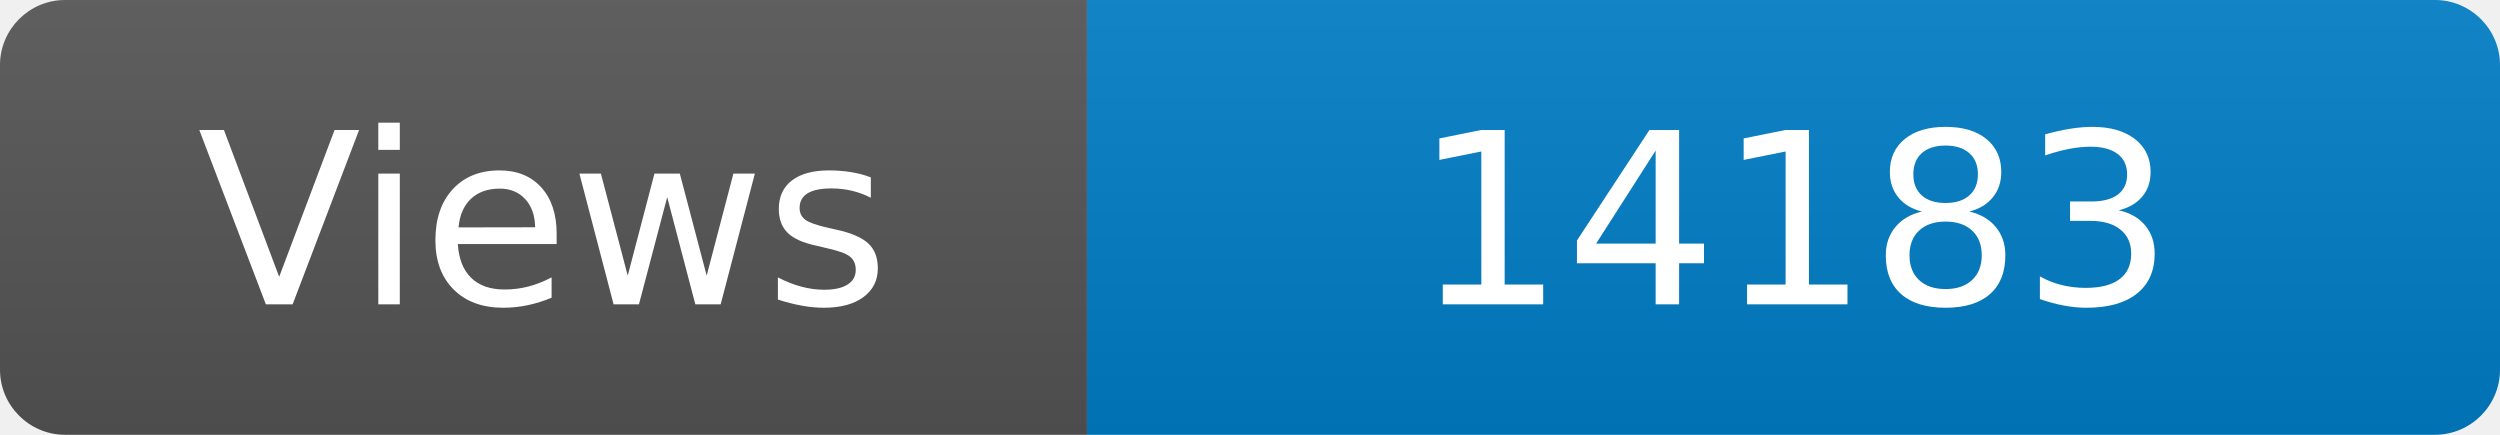
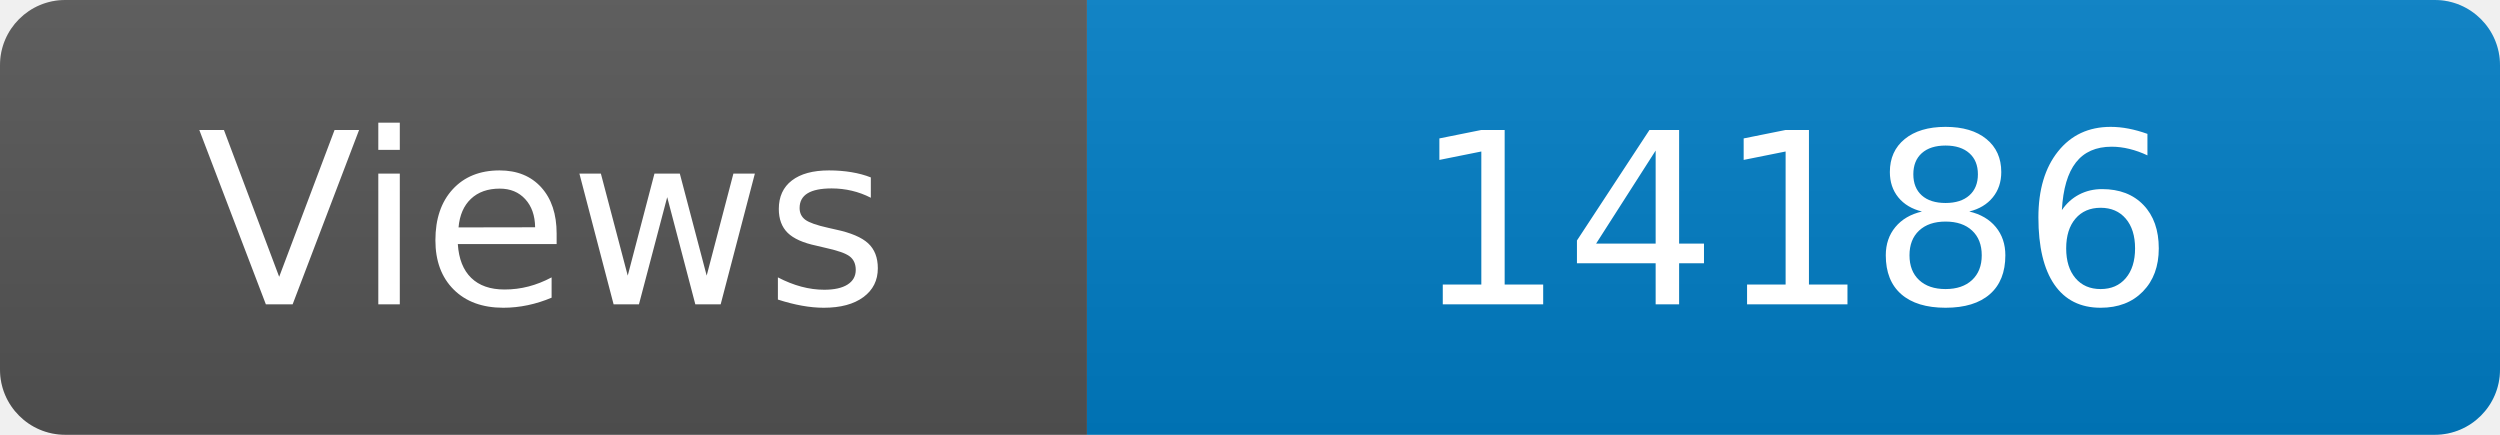
<svg xmlns="http://www.w3.org/2000/svg" width="115" height="20" role="img" aria-label="Maintained?: yes">
  <linearGradient id="s" x2="0" y2="100%">
    <stop offset="0" stop-color="#bbb" stop-opacity=".1" />
    <stop offset="1" stop-opacity=".1" />
  </linearGradient>
  <clipPath id="r">
    <rect width="115" height="20" rx="3" fill="#fff" />
  </clipPath>
  <g clip-path="url(#r)">
    <rect width="50" height="20" fill="#555" />
    <rect x="50" width="160" height="20" fill="#007ec6" />
    <rect width="115" height="20" fill="url(#s)" />
  </g>
  <g fill="#fff" text-anchor="middle" font-family="Verdana,Geneva,DejaVu Sans,sans-serif" font-size="110">
    <text x="250" y="140" transform="scale(.1)" fill="#fff">Views</text>
-     <text x="825" y="140" transform="scale(.1)" fill="#fff">14183</text>
+     <text x="825" y="140" transform="scale(.1)" fill="#fff">14186</text>
  </g>
</svg>
